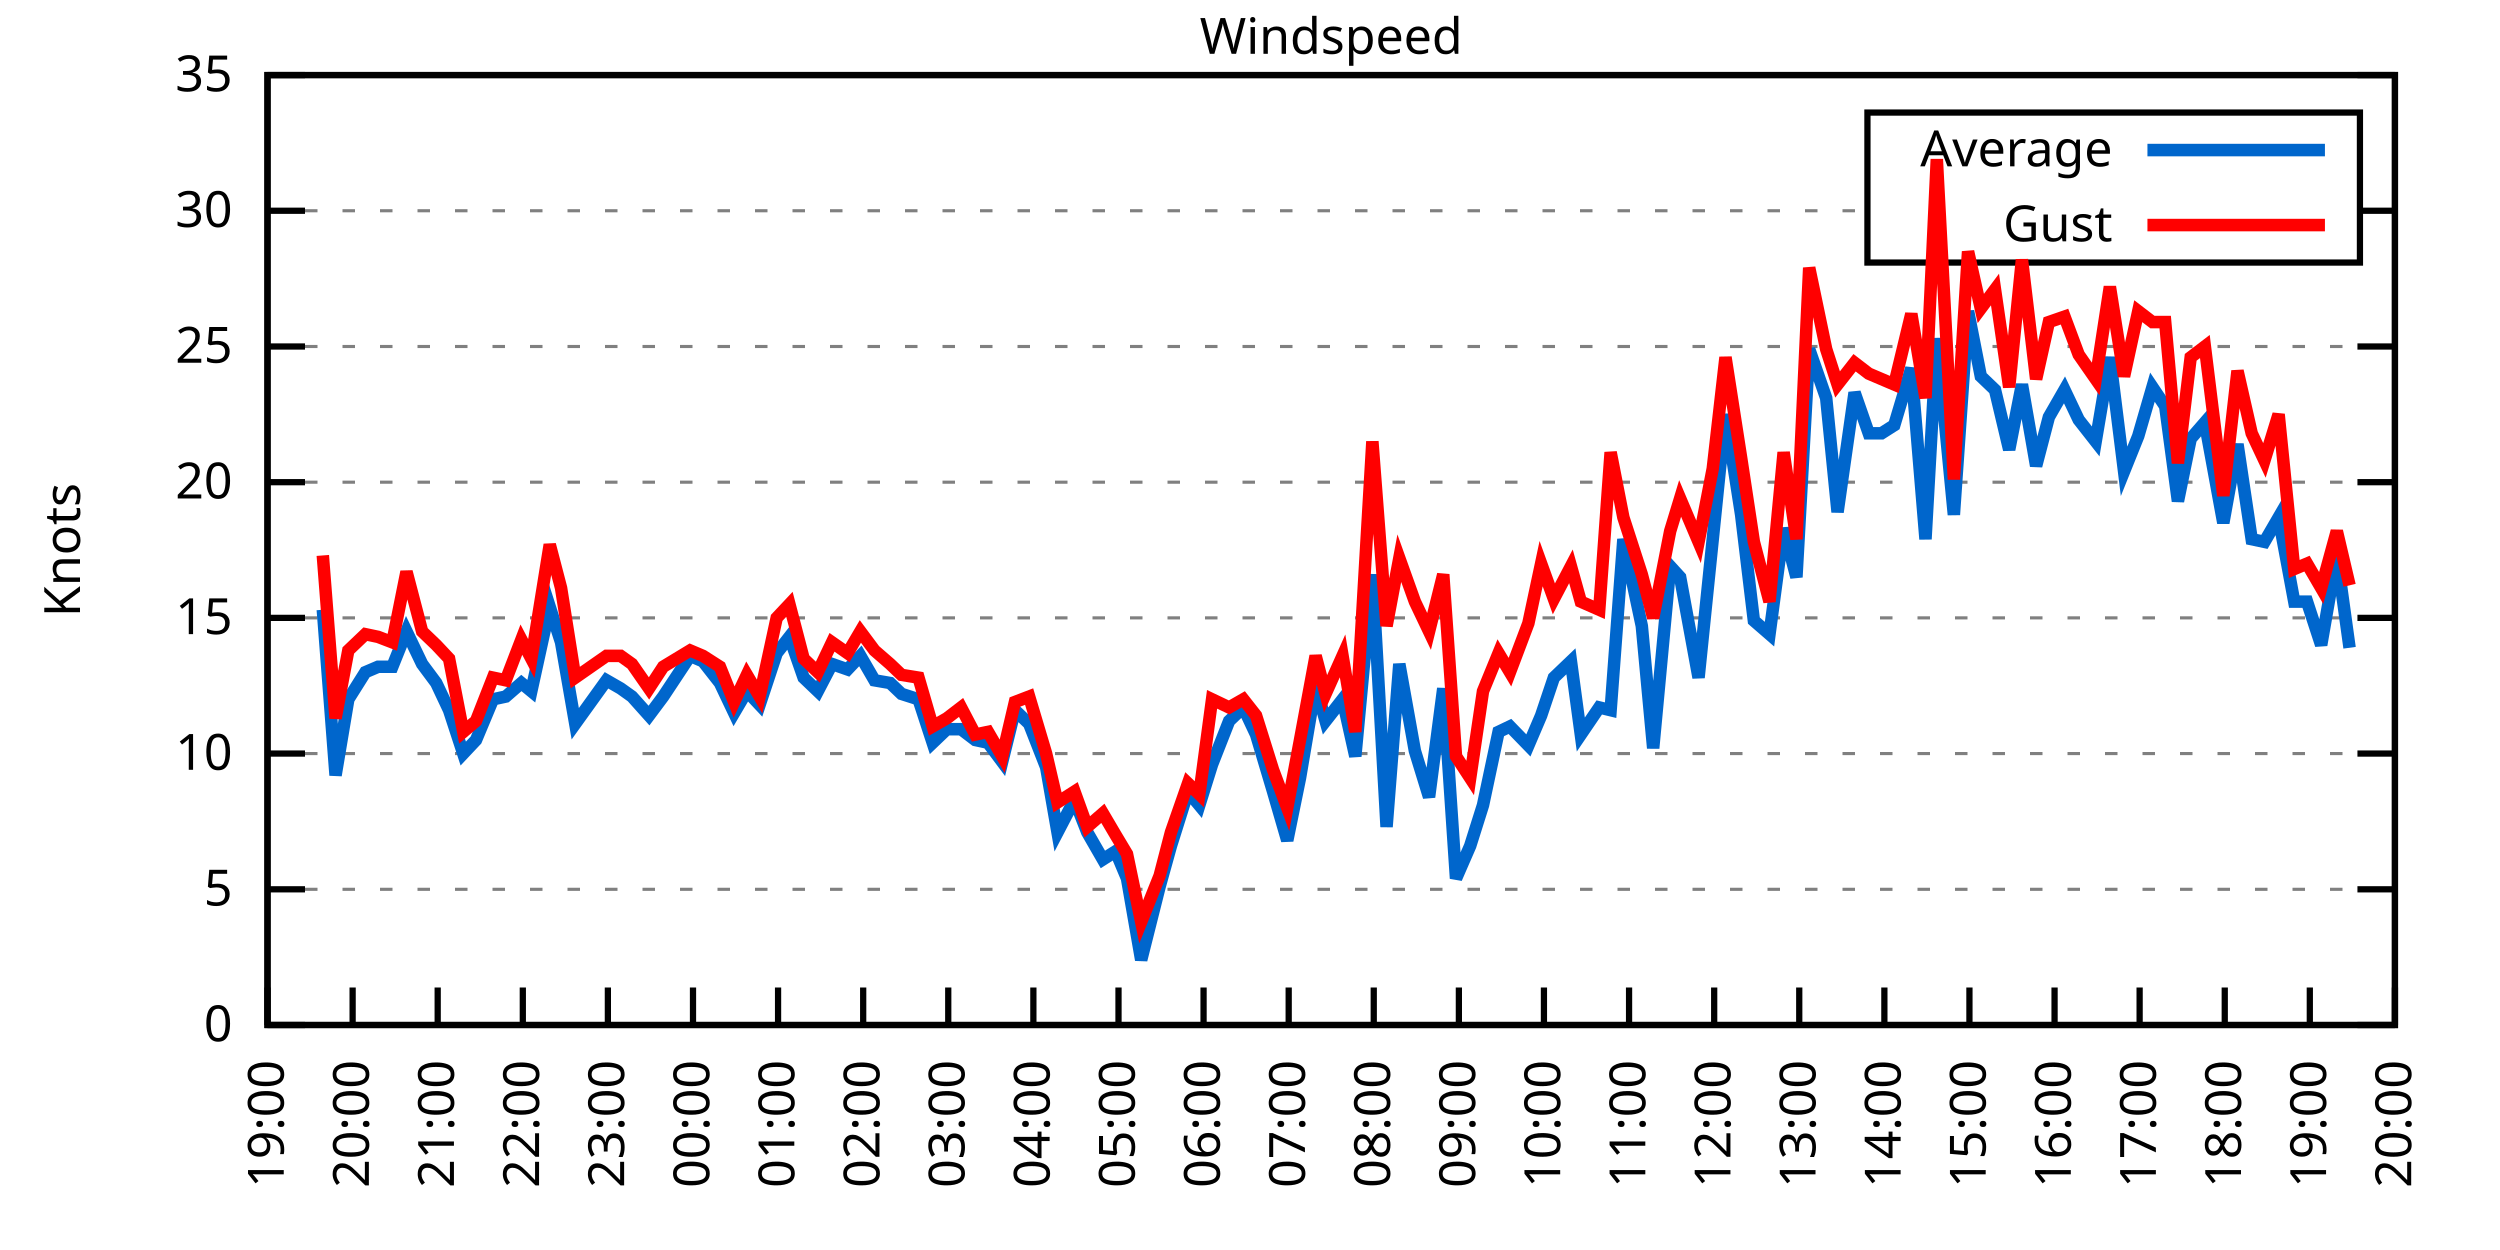
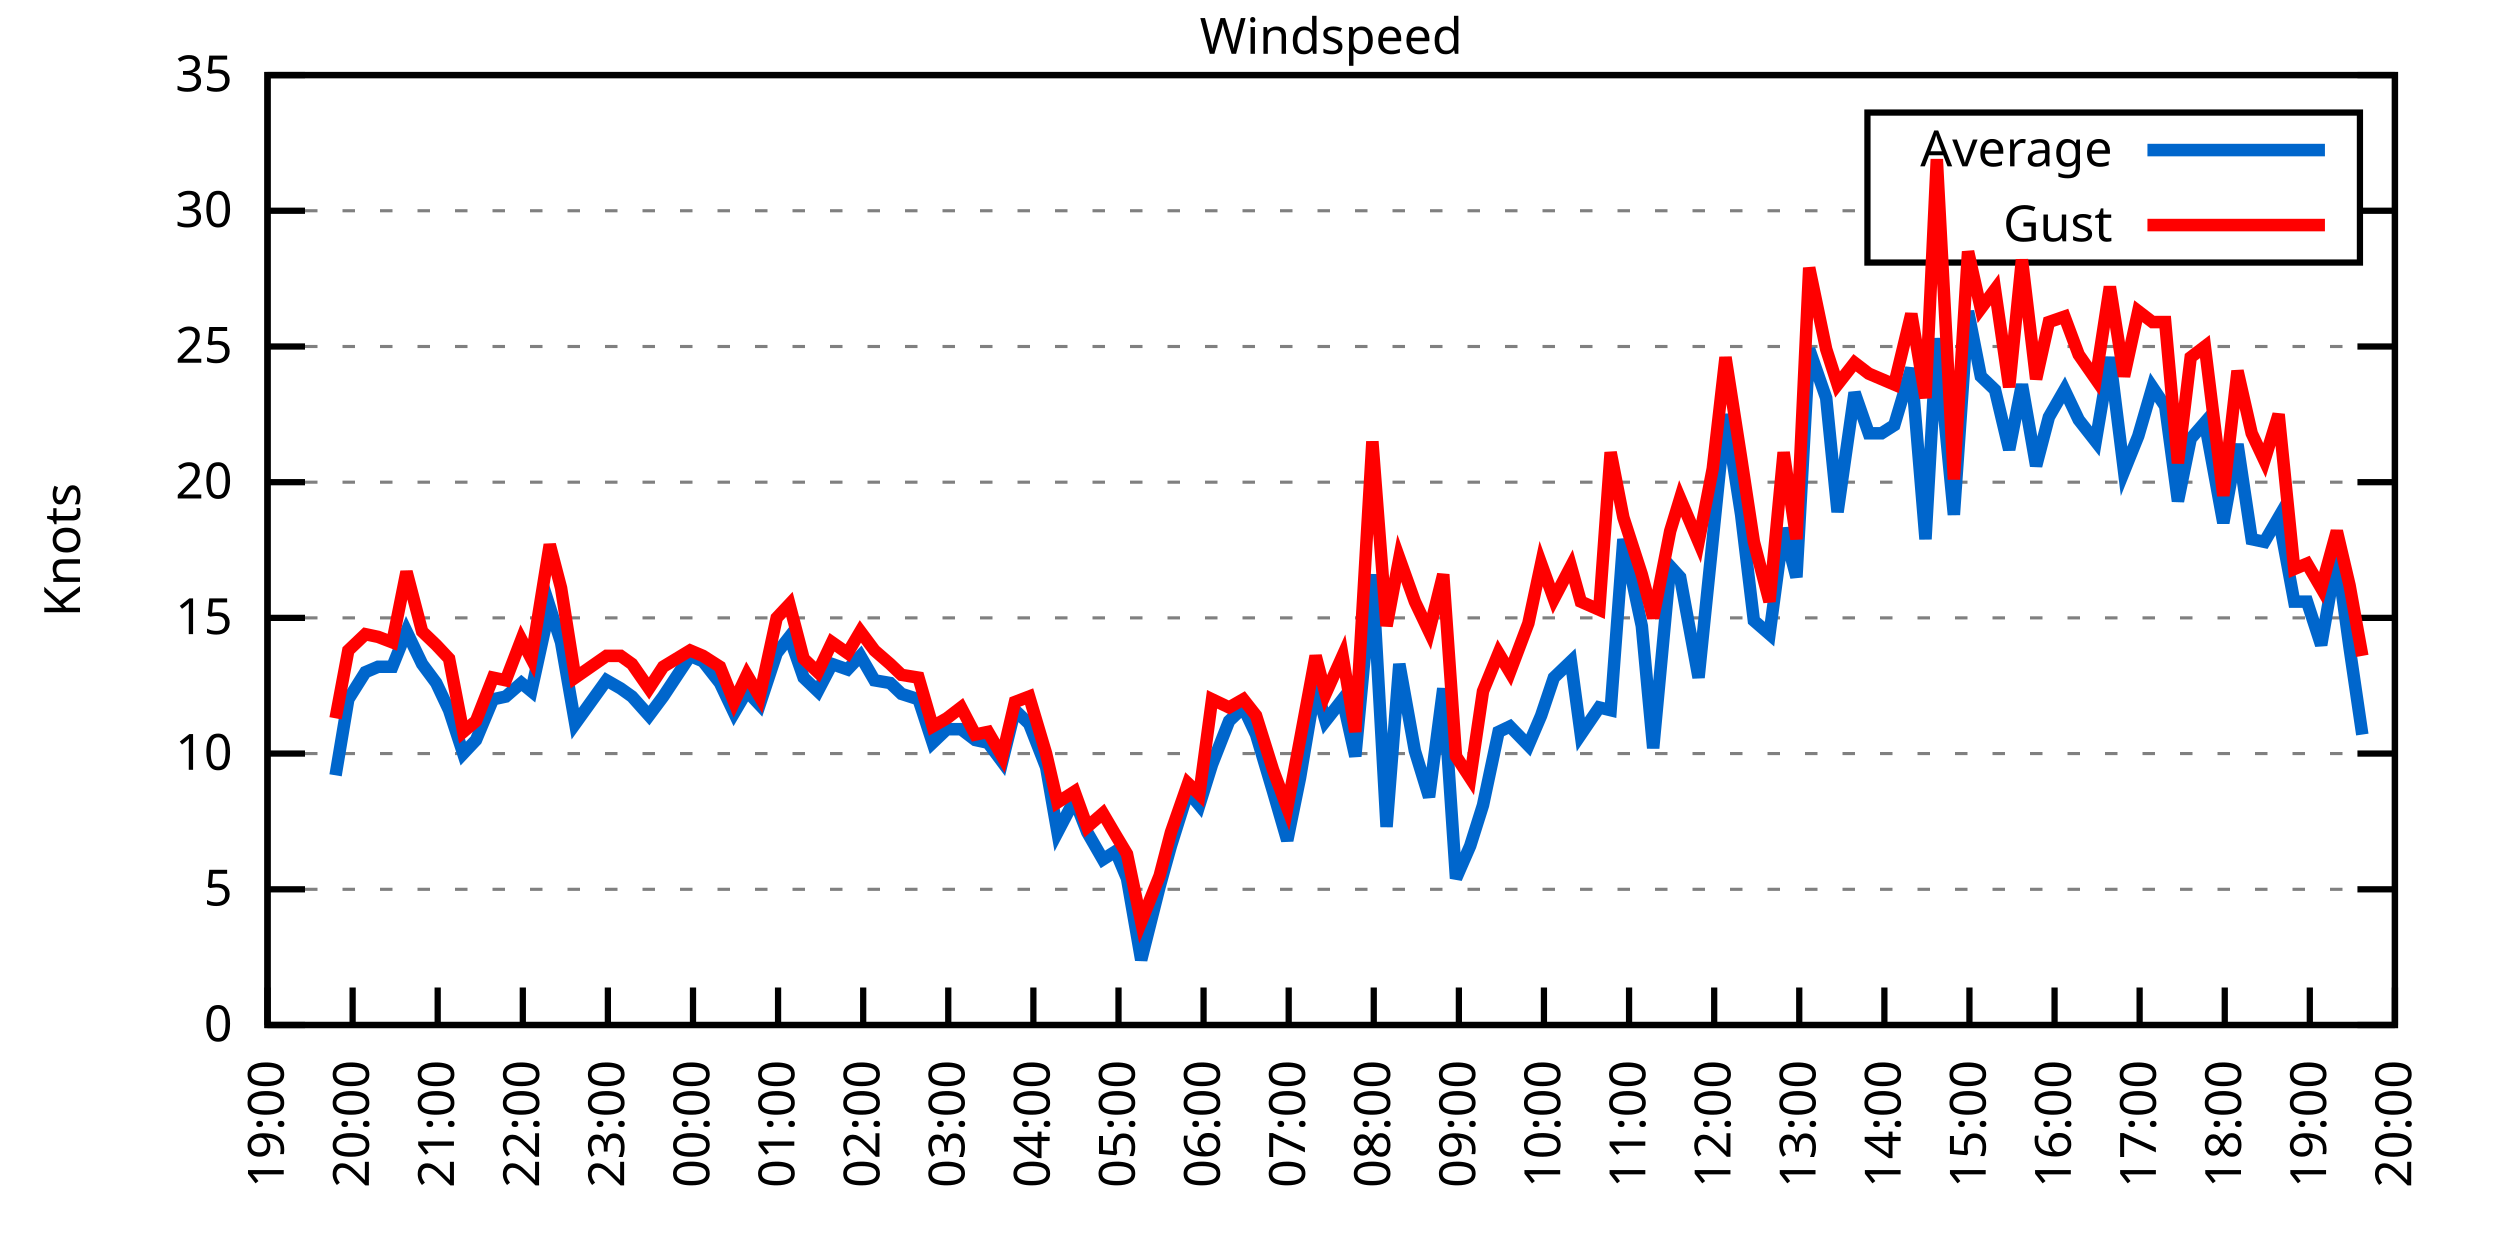
<svg xmlns="http://www.w3.org/2000/svg" xmlns:xlink="http://www.w3.org/1999/xlink" width="400" height="200" viewBox="0 0 400 200">
  <g id="gnuplot_canvas">
    <rect x="0" y="0" width="400" height="200" fill="none" />
    <defs>
      <circle id="gpDot" r="0.5" stroke-width="0.5" stroke="currentColor" />
      <path id="gpPt0" stroke-width="0.333" stroke="currentColor" d="M-1,0 h2 M0,-1 v2" />
      <path id="gpPt1" stroke-width="0.333" stroke="currentColor" d="M-1,-1 L1,1 M1,-1 L-1,1" />
      <path id="gpPt2" stroke-width="0.333" stroke="currentColor" d="M-1,0 L1,0 M0,-1 L0,1 M-1,-1 L1,1 M-1,1 L1,-1" />
      <rect id="gpPt3" stroke-width="0.333" stroke="currentColor" x="-1" y="-1" width="2" height="2" />
      <rect id="gpPt4" stroke-width="0.333" stroke="currentColor" fill="currentColor" x="-1" y="-1" width="2" height="2" />
      <circle id="gpPt5" stroke-width="0.333" stroke="currentColor" cx="0" cy="0" r="1" />
      <use xlink:href="#gpPt5" id="gpPt6" fill="currentColor" stroke="none" />
      <path id="gpPt7" stroke-width="0.333" stroke="currentColor" d="M0,-1.33 L-1.33,0.67 L1.33,0.67 z" />
      <use xlink:href="#gpPt7" id="gpPt8" fill="currentColor" stroke="none" />
      <use xlink:href="#gpPt7" id="gpPt9" stroke="currentColor" transform="rotate(180)" />
      <use xlink:href="#gpPt9" id="gpPt10" fill="currentColor" stroke="none" />
      <use xlink:href="#gpPt3" id="gpPt11" stroke="currentColor" transform="rotate(45)" />
      <use xlink:href="#gpPt11" id="gpPt12" fill="currentColor" stroke="none" />
      <path id="gpPt13" stroke-width="0.333" stroke="currentColor" d="M0,1.330 L1.265,0.411 L0.782,-1.067 L-0.782,-1.076 L-1.265,0.411 z" />
      <use xlink:href="#gpPt13" id="gpPt14" fill="currentColor" stroke="none" />
      <filter id="textbox" filterUnits="objectBoundingBox" x="0" y="0" height="1" width="1">
        <feFlood flood-color="white" flood-opacity="1" result="bgnd" />
        <feComposite in="SourceGraphic" in2="bgnd" operator="atop" />
      </filter>
      <filter id="greybox" filterUnits="objectBoundingBox" x="0" y="0" height="1" width="1">
        <feFlood flood-color="lightgrey" flood-opacity="1" result="grey" />
        <feComposite in="SourceGraphic" in2="grey" operator="atop" />
      </filter>
    </defs>
    <g fill="none" color="white" stroke="currentColor" stroke-width="1.00" stroke-linecap="butt" stroke-linejoin="miter">
</g>
    <g fill="none" color="black" stroke="currentColor" stroke-width="1.00" stroke-linecap="butt" stroke-linejoin="miter">
      <g stroke="none" shape-rendering="crispEdges">
        <polygon fill="rgb(255, 255, 255)" points="42.80,164.00 383.18,164.00 383.18,12.02 42.80,12.02 " />
      </g>
    </g>
    <g fill="none" color="black" stroke="currentColor" stroke-width="1.00" stroke-linecap="butt" stroke-linejoin="miter">
</g>
    <g fill="none" color="black" stroke="black" stroke-width="0.50" stroke-linecap="butt" stroke-linejoin="miter">
</g>
    <g fill="none" color="gray" stroke="currentColor" stroke-width="0.50" stroke-linecap="butt" stroke-linejoin="miter">
      <path stroke="gray" stroke-dasharray="2,4" class="gridline" d="M42.80,164.00 L383.19,164.00  " />
    </g>
    <g fill="none" color="gray" stroke="gray" stroke-width="1.00" stroke-linecap="butt" stroke-linejoin="miter">
</g>
    <g fill="none" color="black" stroke="currentColor" stroke-width="1.00" stroke-linecap="butt" stroke-linejoin="miter">
      <path stroke="black" d="M42.80,164.00 L48.80,164.00 M383.19,164.00 L377.19,164.00  " />
      <g transform="translate(37.20,166.60)" stroke="none" fill="black" font-family="Sans" font-size="8.00" text-anchor="end">
        <text>
          <tspan font-family="Sans"> 0</tspan>
        </text>
      </g>
    </g>
    <g fill="none" color="black" stroke="currentColor" stroke-width="1.00" stroke-linecap="butt" stroke-linejoin="miter">
</g>
    <g fill="none" color="black" stroke="black" stroke-width="0.50" stroke-linecap="butt" stroke-linejoin="miter">
</g>
    <g fill="none" color="gray" stroke="currentColor" stroke-width="0.50" stroke-linecap="butt" stroke-linejoin="miter">
      <path stroke="gray" stroke-dasharray="2,4" class="gridline" d="M42.80,142.29 L383.19,142.29  " />
    </g>
    <g fill="none" color="gray" stroke="gray" stroke-width="1.00" stroke-linecap="butt" stroke-linejoin="miter">
</g>
    <g fill="none" color="black" stroke="currentColor" stroke-width="1.00" stroke-linecap="butt" stroke-linejoin="miter">
      <path stroke="black" d="M42.80,142.29 L48.80,142.29 M383.19,142.29 L377.19,142.29  " />
      <g transform="translate(37.20,144.89)" stroke="none" fill="black" font-family="Sans" font-size="8.00" text-anchor="end">
        <text>
          <tspan font-family="Sans"> 5</tspan>
        </text>
      </g>
    </g>
    <g fill="none" color="black" stroke="currentColor" stroke-width="1.00" stroke-linecap="butt" stroke-linejoin="miter">
</g>
    <g fill="none" color="black" stroke="black" stroke-width="0.50" stroke-linecap="butt" stroke-linejoin="miter">
</g>
    <g fill="none" color="gray" stroke="currentColor" stroke-width="0.50" stroke-linecap="butt" stroke-linejoin="miter">
      <path stroke="gray" stroke-dasharray="2,4" class="gridline" d="M42.80,120.57 L383.19,120.57  " />
    </g>
    <g fill="none" color="gray" stroke="gray" stroke-width="1.00" stroke-linecap="butt" stroke-linejoin="miter">
</g>
    <g fill="none" color="black" stroke="currentColor" stroke-width="1.00" stroke-linecap="butt" stroke-linejoin="miter">
      <path stroke="black" d="M42.80,120.57 L48.80,120.57 M383.19,120.57 L377.19,120.57  " />
      <g transform="translate(37.20,123.17)" stroke="none" fill="black" font-family="Sans" font-size="8.00" text-anchor="end">
        <text>
          <tspan font-family="Sans"> 10</tspan>
        </text>
      </g>
    </g>
    <g fill="none" color="black" stroke="currentColor" stroke-width="1.00" stroke-linecap="butt" stroke-linejoin="miter">
</g>
    <g fill="none" color="black" stroke="black" stroke-width="0.50" stroke-linecap="butt" stroke-linejoin="miter">
</g>
    <g fill="none" color="gray" stroke="currentColor" stroke-width="0.50" stroke-linecap="butt" stroke-linejoin="miter">
      <path stroke="gray" stroke-dasharray="2,4" class="gridline" d="M42.80,98.86 L383.19,98.86  " />
    </g>
    <g fill="none" color="gray" stroke="gray" stroke-width="1.00" stroke-linecap="butt" stroke-linejoin="miter">
</g>
    <g fill="none" color="black" stroke="currentColor" stroke-width="1.00" stroke-linecap="butt" stroke-linejoin="miter">
      <path stroke="black" d="M42.80,98.86 L48.80,98.86 M383.19,98.86 L377.19,98.86  " />
      <g transform="translate(37.20,101.46)" stroke="none" fill="black" font-family="Sans" font-size="8.00" text-anchor="end">
        <text>
          <tspan font-family="Sans"> 15</tspan>
        </text>
      </g>
    </g>
    <g fill="none" color="black" stroke="currentColor" stroke-width="1.00" stroke-linecap="butt" stroke-linejoin="miter">
</g>
    <g fill="none" color="black" stroke="black" stroke-width="0.50" stroke-linecap="butt" stroke-linejoin="miter">
</g>
    <g fill="none" color="gray" stroke="currentColor" stroke-width="0.50" stroke-linecap="butt" stroke-linejoin="miter">
      <path stroke="gray" stroke-dasharray="2,4" class="gridline" d="M42.80,77.15 L383.19,77.15  " />
    </g>
    <g fill="none" color="gray" stroke="gray" stroke-width="1.00" stroke-linecap="butt" stroke-linejoin="miter">
</g>
    <g fill="none" color="black" stroke="currentColor" stroke-width="1.00" stroke-linecap="butt" stroke-linejoin="miter">
      <path stroke="black" d="M42.80,77.15 L48.80,77.15 M383.19,77.15 L377.19,77.15  " />
      <g transform="translate(37.20,79.75)" stroke="none" fill="black" font-family="Sans" font-size="8.00" text-anchor="end">
        <text>
          <tspan font-family="Sans"> 20</tspan>
        </text>
      </g>
    </g>
    <g fill="none" color="black" stroke="currentColor" stroke-width="1.00" stroke-linecap="butt" stroke-linejoin="miter">
</g>
    <g fill="none" color="black" stroke="black" stroke-width="0.50" stroke-linecap="butt" stroke-linejoin="miter">
</g>
    <g fill="none" color="gray" stroke="currentColor" stroke-width="0.50" stroke-linecap="butt" stroke-linejoin="miter">
      <path stroke="gray" stroke-dasharray="2,4" class="gridline" d="M42.80,55.44 L383.19,55.44  " />
    </g>
    <g fill="none" color="gray" stroke="gray" stroke-width="1.00" stroke-linecap="butt" stroke-linejoin="miter">
</g>
    <g fill="none" color="black" stroke="currentColor" stroke-width="1.00" stroke-linecap="butt" stroke-linejoin="miter">
      <path stroke="black" d="M42.80,55.44 L48.80,55.44 M383.19,55.44 L377.19,55.44  " />
      <g transform="translate(37.20,58.04)" stroke="none" fill="black" font-family="Sans" font-size="8.00" text-anchor="end">
        <text>
          <tspan font-family="Sans"> 25</tspan>
        </text>
      </g>
    </g>
    <g fill="none" color="black" stroke="currentColor" stroke-width="1.00" stroke-linecap="butt" stroke-linejoin="miter">
</g>
    <g fill="none" color="black" stroke="black" stroke-width="0.50" stroke-linecap="butt" stroke-linejoin="miter">
</g>
    <g fill="none" color="gray" stroke="currentColor" stroke-width="0.50" stroke-linecap="butt" stroke-linejoin="miter">
      <path stroke="gray" stroke-dasharray="2,4" class="gridline" d="M42.80,33.72 L298.79,33.72 M377.59,33.72 L383.19,33.72  " />
    </g>
    <g fill="none" color="gray" stroke="gray" stroke-width="1.00" stroke-linecap="butt" stroke-linejoin="miter">
</g>
    <g fill="none" color="black" stroke="currentColor" stroke-width="1.00" stroke-linecap="butt" stroke-linejoin="miter">
      <path stroke="black" d="M42.80,33.72 L48.80,33.72 M383.19,33.72 L377.19,33.72  " />
      <g transform="translate(37.20,36.32)" stroke="none" fill="black" font-family="Sans" font-size="8.00" text-anchor="end">
        <text>
          <tspan font-family="Sans"> 30</tspan>
        </text>
      </g>
    </g>
    <g fill="none" color="black" stroke="currentColor" stroke-width="1.00" stroke-linecap="butt" stroke-linejoin="miter">
</g>
    <g fill="none" color="black" stroke="black" stroke-width="0.50" stroke-linecap="butt" stroke-linejoin="miter">
</g>
    <g fill="none" color="gray" stroke="currentColor" stroke-width="0.50" stroke-linecap="butt" stroke-linejoin="miter">
      <path stroke="gray" stroke-dasharray="2,4" class="gridline" d="M42.80,12.01 L383.19,12.01  " />
    </g>
    <g fill="none" color="gray" stroke="gray" stroke-width="1.00" stroke-linecap="butt" stroke-linejoin="miter">
</g>
    <g fill="none" color="black" stroke="currentColor" stroke-width="1.00" stroke-linecap="butt" stroke-linejoin="miter">
      <path stroke="black" d="M42.80,12.01 L48.80,12.01 M383.19,12.01 L377.19,12.01  " />
      <g transform="translate(37.20,14.61)" stroke="none" fill="black" font-family="Sans" font-size="8.00" text-anchor="end">
        <text>
          <tspan font-family="Sans"> 35</tspan>
        </text>
      </g>
    </g>
    <g fill="none" color="black" stroke="currentColor" stroke-width="1.00" stroke-linecap="butt" stroke-linejoin="miter">
      <path stroke="black" d="M42.80,164.00 L42.80,158.00  " />
      <g transform="translate(45.40,169.60) rotate(270.00)" stroke="none" fill="black" font-family="Sans" font-size="8.00" text-anchor="end">
        <text>
          <tspan font-family="Sans">19:00</tspan>
        </text>
      </g>
    </g>
    <g fill="none" color="black" stroke="currentColor" stroke-width="1.00" stroke-linecap="butt" stroke-linejoin="miter">
      <path stroke="black" d="M56.42,164.00 L56.42,158.00  " />
      <g transform="translate(59.02,169.60) rotate(270.00)" stroke="none" fill="black" font-family="Sans" font-size="8.00" text-anchor="end">
        <text>
          <tspan font-family="Sans">20:00</tspan>
        </text>
      </g>
    </g>
    <g fill="none" color="black" stroke="currentColor" stroke-width="1.00" stroke-linecap="butt" stroke-linejoin="miter">
      <path stroke="black" d="M70.03,164.00 L70.03,158.00  " />
      <g transform="translate(72.63,169.60) rotate(270.00)" stroke="none" fill="black" font-family="Sans" font-size="8.00" text-anchor="end">
        <text>
          <tspan font-family="Sans">21:00</tspan>
        </text>
      </g>
    </g>
    <g fill="none" color="black" stroke="currentColor" stroke-width="1.00" stroke-linecap="butt" stroke-linejoin="miter">
      <path stroke="black" d="M83.65,164.00 L83.65,158.00  " />
      <g transform="translate(86.25,169.60) rotate(270.00)" stroke="none" fill="black" font-family="Sans" font-size="8.00" text-anchor="end">
        <text>
          <tspan font-family="Sans">22:00</tspan>
        </text>
      </g>
    </g>
    <g fill="none" color="black" stroke="currentColor" stroke-width="1.00" stroke-linecap="butt" stroke-linejoin="miter">
      <path stroke="black" d="M97.26,164.00 L97.26,158.00  " />
      <g transform="translate(99.86,169.60) rotate(270.00)" stroke="none" fill="black" font-family="Sans" font-size="8.00" text-anchor="end">
        <text>
          <tspan font-family="Sans">23:00</tspan>
        </text>
      </g>
    </g>
    <g fill="none" color="black" stroke="currentColor" stroke-width="1.00" stroke-linecap="butt" stroke-linejoin="miter">
      <path stroke="black" d="M110.88,164.00 L110.88,158.00  " />
      <g transform="translate(113.48,169.60) rotate(270.00)" stroke="none" fill="black" font-family="Sans" font-size="8.00" text-anchor="end">
        <text>
          <tspan font-family="Sans">00:00</tspan>
        </text>
      </g>
    </g>
    <g fill="none" color="black" stroke="currentColor" stroke-width="1.00" stroke-linecap="butt" stroke-linejoin="miter">
      <path stroke="black" d="M124.49,164.00 L124.49,158.00  " />
      <g transform="translate(127.09,169.60) rotate(270.00)" stroke="none" fill="black" font-family="Sans" font-size="8.00" text-anchor="end">
        <text>
          <tspan font-family="Sans">01:00</tspan>
        </text>
      </g>
    </g>
    <g fill="none" color="black" stroke="currentColor" stroke-width="1.00" stroke-linecap="butt" stroke-linejoin="miter">
      <path stroke="black" d="M138.11,164.00 L138.11,158.00  " />
      <g transform="translate(140.71,169.60) rotate(270.00)" stroke="none" fill="black" font-family="Sans" font-size="8.00" text-anchor="end">
        <text>
          <tspan font-family="Sans">02:00</tspan>
        </text>
      </g>
    </g>
    <g fill="none" color="black" stroke="currentColor" stroke-width="1.00" stroke-linecap="butt" stroke-linejoin="miter">
      <path stroke="black" d="M151.72,164.00 L151.72,158.00  " />
      <g transform="translate(154.32,169.60) rotate(270.00)" stroke="none" fill="black" font-family="Sans" font-size="8.00" text-anchor="end">
        <text>
          <tspan font-family="Sans">03:00</tspan>
        </text>
      </g>
    </g>
    <g fill="none" color="black" stroke="currentColor" stroke-width="1.00" stroke-linecap="butt" stroke-linejoin="miter">
      <path stroke="black" d="M165.34,164.00 L165.34,158.00  " />
      <g transform="translate(167.94,169.60) rotate(270.00)" stroke="none" fill="black" font-family="Sans" font-size="8.00" text-anchor="end">
        <text>
          <tspan font-family="Sans">04:00</tspan>
        </text>
      </g>
    </g>
    <g fill="none" color="black" stroke="currentColor" stroke-width="1.00" stroke-linecap="butt" stroke-linejoin="miter">
      <path stroke="black" d="M178.96,164.00 L178.96,158.00  " />
      <g transform="translate(181.56,169.60) rotate(270.00)" stroke="none" fill="black" font-family="Sans" font-size="8.00" text-anchor="end">
        <text>
          <tspan font-family="Sans">05:00</tspan>
        </text>
      </g>
    </g>
    <g fill="none" color="black" stroke="currentColor" stroke-width="1.00" stroke-linecap="butt" stroke-linejoin="miter">
      <path stroke="black" d="M192.57,164.00 L192.57,158.00  " />
      <g transform="translate(195.17,169.60) rotate(270.00)" stroke="none" fill="black" font-family="Sans" font-size="8.00" text-anchor="end">
        <text>
          <tspan font-family="Sans">06:00</tspan>
        </text>
      </g>
    </g>
    <g fill="none" color="black" stroke="currentColor" stroke-width="1.00" stroke-linecap="butt" stroke-linejoin="miter">
      <path stroke="black" d="M206.19,164.00 L206.19,158.00  " />
      <g transform="translate(208.79,169.60) rotate(270.00)" stroke="none" fill="black" font-family="Sans" font-size="8.00" text-anchor="end">
        <text>
          <tspan font-family="Sans">07:00</tspan>
        </text>
      </g>
    </g>
    <g fill="none" color="black" stroke="currentColor" stroke-width="1.00" stroke-linecap="butt" stroke-linejoin="miter">
      <path stroke="black" d="M219.80,164.00 L219.80,158.00  " />
      <g transform="translate(222.40,169.60) rotate(270.00)" stroke="none" fill="black" font-family="Sans" font-size="8.00" text-anchor="end">
        <text>
          <tspan font-family="Sans">08:00</tspan>
        </text>
      </g>
    </g>
    <g fill="none" color="black" stroke="currentColor" stroke-width="1.00" stroke-linecap="butt" stroke-linejoin="miter">
      <path stroke="black" d="M233.42,164.00 L233.42,158.00  " />
      <g transform="translate(236.02,169.60) rotate(270.00)" stroke="none" fill="black" font-family="Sans" font-size="8.00" text-anchor="end">
        <text>
          <tspan font-family="Sans">09:00</tspan>
        </text>
      </g>
    </g>
    <g fill="none" color="black" stroke="currentColor" stroke-width="1.00" stroke-linecap="butt" stroke-linejoin="miter">
      <path stroke="black" d="M247.03,164.00 L247.03,158.00  " />
      <g transform="translate(249.63,169.60) rotate(270.00)" stroke="none" fill="black" font-family="Sans" font-size="8.00" text-anchor="end">
        <text>
          <tspan font-family="Sans">10:00</tspan>
        </text>
      </g>
    </g>
    <g fill="none" color="black" stroke="currentColor" stroke-width="1.00" stroke-linecap="butt" stroke-linejoin="miter">
      <path stroke="black" d="M260.65,164.00 L260.65,158.00  " />
      <g transform="translate(263.25,169.60) rotate(270.00)" stroke="none" fill="black" font-family="Sans" font-size="8.00" text-anchor="end">
        <text>
          <tspan font-family="Sans">11:00</tspan>
        </text>
      </g>
    </g>
    <g fill="none" color="black" stroke="currentColor" stroke-width="1.00" stroke-linecap="butt" stroke-linejoin="miter">
      <path stroke="black" d="M274.27,164.00 L274.27,158.00  " />
      <g transform="translate(276.87,169.60) rotate(270.00)" stroke="none" fill="black" font-family="Sans" font-size="8.00" text-anchor="end">
        <text>
          <tspan font-family="Sans">12:00</tspan>
        </text>
      </g>
    </g>
    <g fill="none" color="black" stroke="currentColor" stroke-width="1.00" stroke-linecap="butt" stroke-linejoin="miter">
      <path stroke="black" d="M287.88,164.00 L287.88,158.00  " />
      <g transform="translate(290.48,169.60) rotate(270.00)" stroke="none" fill="black" font-family="Sans" font-size="8.00" text-anchor="end">
        <text>
          <tspan font-family="Sans">13:00</tspan>
        </text>
      </g>
    </g>
    <g fill="none" color="black" stroke="currentColor" stroke-width="1.00" stroke-linecap="butt" stroke-linejoin="miter">
      <path stroke="black" d="M301.50,164.00 L301.50,158.00  " />
      <g transform="translate(304.10,169.60) rotate(270.00)" stroke="none" fill="black" font-family="Sans" font-size="8.00" text-anchor="end">
        <text>
          <tspan font-family="Sans">14:00</tspan>
        </text>
      </g>
    </g>
    <g fill="none" color="black" stroke="currentColor" stroke-width="1.00" stroke-linecap="butt" stroke-linejoin="miter">
      <path stroke="black" d="M315.11,164.00 L315.11,158.00  " />
      <g transform="translate(317.71,169.60) rotate(270.00)" stroke="none" fill="black" font-family="Sans" font-size="8.00" text-anchor="end">
        <text>
          <tspan font-family="Sans">15:00</tspan>
        </text>
      </g>
    </g>
    <g fill="none" color="black" stroke="currentColor" stroke-width="1.00" stroke-linecap="butt" stroke-linejoin="miter">
      <path stroke="black" d="M328.73,164.00 L328.73,158.00  " />
      <g transform="translate(331.33,169.60) rotate(270.00)" stroke="none" fill="black" font-family="Sans" font-size="8.00" text-anchor="end">
        <text>
          <tspan font-family="Sans">16:00</tspan>
        </text>
      </g>
    </g>
    <g fill="none" color="black" stroke="currentColor" stroke-width="1.00" stroke-linecap="butt" stroke-linejoin="miter">
      <path stroke="black" d="M342.34,164.00 L342.34,158.00  " />
      <g transform="translate(344.94,169.60) rotate(270.00)" stroke="none" fill="black" font-family="Sans" font-size="8.00" text-anchor="end">
        <text>
          <tspan font-family="Sans">17:00</tspan>
        </text>
      </g>
    </g>
    <g fill="none" color="black" stroke="currentColor" stroke-width="1.00" stroke-linecap="butt" stroke-linejoin="miter">
      <path stroke="black" d="M355.96,164.00 L355.96,158.00  " />
      <g transform="translate(358.56,169.60) rotate(270.00)" stroke="none" fill="black" font-family="Sans" font-size="8.00" text-anchor="end">
        <text>
          <tspan font-family="Sans">18:00</tspan>
        </text>
      </g>
    </g>
    <g fill="none" color="black" stroke="currentColor" stroke-width="1.00" stroke-linecap="butt" stroke-linejoin="miter">
      <path stroke="black" d="M369.57,164.00 L369.57,158.00  " />
      <g transform="translate(372.17,169.60) rotate(270.00)" stroke="none" fill="black" font-family="Sans" font-size="8.00" text-anchor="end">
        <text>
          <tspan font-family="Sans">19:00</tspan>
        </text>
      </g>
    </g>
    <g fill="none" color="black" stroke="currentColor" stroke-width="1.00" stroke-linecap="butt" stroke-linejoin="miter">
      <path stroke="black" d="M383.19,164.00 L383.19,158.00  " />
      <g transform="translate(385.79,169.60) rotate(270.00)" stroke="none" fill="black" font-family="Sans" font-size="8.00" text-anchor="end">
        <text>
          <tspan font-family="Sans">20:00</tspan>
        </text>
      </g>
    </g>
    <g fill="none" color="black" stroke="currentColor" stroke-width="1.00" stroke-linecap="butt" stroke-linejoin="miter">
</g>
    <g fill="none" color="black" stroke="currentColor" stroke-width="1.00" stroke-linecap="butt" stroke-linejoin="miter">
      <path stroke="black" d="M42.80,12.01 L42.80,164.00 L383.19,164.00 L383.19,12.01 L42.80,12.01 Z  " />
    </g>
    <g fill="none" color="black" stroke="currentColor" stroke-width="1.00" stroke-linecap="butt" stroke-linejoin="miter">
</g>
    <g fill="none" color="black" stroke="currentColor" stroke-width="1.00" stroke-linecap="butt" stroke-linejoin="miter">
      <path stroke="black" d="M298.79,42.01 L298.79,18.01 L377.59,18.01 L377.59,42.01 L298.79,42.01 Z  " />
    </g>
    <g id="Windspeed_plot_1">
      <g fill="none" color="white" stroke="black" stroke-width="2.00" stroke-linecap="butt" stroke-linejoin="miter">
</g>
      <g fill="none" color="black" stroke="currentColor" stroke-width="2.00" stroke-linecap="butt" stroke-linejoin="miter">
        <g transform="translate(337.99,26.61)" stroke="none" fill="black" font-family="Sans" font-size="8.00" text-anchor="end">
          <text>
            <tspan font-family="Sans">Average</tspan>
          </text>
        </g>
      </g>
      <g fill="none" color="black" stroke="currentColor" stroke-width="2.00" stroke-linecap="butt" stroke-linejoin="miter">
-         <path stroke="rgb(  0, 102, 204)" d="M343.59,24.01 L371.99,24.01 M51.65,97.56 L53.69,124.05 L55.73,111.89 L58.46,107.55 L60.50,106.68 L62.77,106.68   L65.04,101.03 L67.54,106.24 L69.80,109.28 L71.85,113.63 L74.12,120.57 L76.16,118.40 L78.88,111.89 L80.92,111.45   L83.42,109.28 L85.01,110.59 L87.96,97.12 L89.77,102.77 L92.04,115.80 L97.04,108.85 L99.30,110.15 L101.12,111.45   L103.84,114.49 L106.11,111.45 L110.42,104.94 L112.47,105.81 L115.19,109.28 L117.46,114.06 L119.50,110.59 L121.54,112.76   L124.27,104.51 L126.31,101.90 L128.58,108.42 L130.85,110.59 L133.12,106.24 L135.61,107.11 L137.66,104.94 L139.92,108.85   L142.42,109.28 L144.24,111.02 L146.96,111.89 L149.23,118.84 L151.50,116.67 L153.77,116.67 L156.04,118.40 L158.08,118.84   L160.35,121.88 L162.39,113.63 L164.66,115.80 L167.38,122.75 L169.20,133.17 L171.92,127.96 L173.96,133.17 L176.46,137.51   L178.50,136.21 L180.32,140.55 L182.59,153.58 L185.54,141.85 L187.35,135.34 L190.08,126.65 L191.89,128.83 L193.93,122.31   L196.66,115.36 L198.93,113.19 L200.97,117.53 L203.69,126.65 L205.96,134.47 L208.00,124.48 L210.50,109.72 L212.09,115.36   L214.81,111.89 L216.85,121.01 L219.58,91.91 L221.85,132.30 L223.89,106.24 L226.38,120.14 L228.65,127.52 L230.92,110.15   L232.96,140.55 L235.23,135.34 L237.28,128.83 L239.77,117.10 L241.59,116.23 L244.54,119.27 L246.58,114.49 L248.62,108.42   L251.35,105.81 L252.93,117.53 L255.88,113.19 L257.70,113.63 L259.74,86.27 L262.69,100.16 L264.51,119.71 L267.23,90.61   L268.82,92.35 L271.77,108.42 L274.04,86.27 L276.08,66.29 L278.58,82.36 L280.62,99.30 L283.12,101.47 L285.38,84.53   L287.43,92.35 L289.47,55.87 L292.19,63.69 L294.01,81.93 L296.73,62.82 L299.00,69.33 L301.04,69.33 L303.08,68.03   L305.81,58.91 L308.08,86.27 L309.89,54.13 L312.62,82.36 L314.89,49.79 L316.93,60.21 L319.20,62.38 L321.47,71.94   L323.51,61.52 L325.78,74.54 L327.82,66.73 L330.32,62.38 L332.59,67.16 L335.31,70.63 L337.58,57.17 L339.85,75.41   L342.12,69.77 L344.39,61.95 L346.43,64.99 L348.47,80.19 L350.51,70.20 L352.78,67.59 L355.73,83.66 L358.00,71.07   L360.27,86.27 L362.31,86.70 L364.58,82.79 L367.08,96.26 L369.12,96.26 L371.39,103.20 L373.89,88.87 L375.93,103.64    " />
+         <path stroke="rgb(  0, 102, 204)" d="M343.59,24.01 L371.99,24.01 M53.69,124.05 L55.73,111.89 L58.46,107.55 L60.50,106.68 L62.77,106.68 L65.04,101.03   L67.54,106.24 L69.80,109.28 L71.85,113.63 L74.12,120.57 L76.16,118.40 L78.88,111.89 L80.92,111.45 L83.42,109.28   L85.01,110.59 L87.96,97.12 L89.77,102.77 L92.04,115.80 L97.04,108.85 L99.30,110.15 L101.12,111.45 L103.84,114.49   L106.11,111.45 L110.42,104.94 L112.47,105.81 L115.19,109.28 L117.46,114.06 L119.50,110.59 L121.54,112.76 L124.27,104.51   L126.31,101.90 L128.58,108.42 L130.85,110.59 L133.12,106.24 L135.61,107.11 L137.66,104.94 L139.92,108.85 L142.42,109.28   L144.24,111.02 L146.96,111.89 L149.23,118.84 L151.50,116.67 L153.77,116.67 L156.04,118.40 L158.08,118.84 L160.35,121.88   L162.39,113.63 L164.66,115.80 L167.38,122.75 L169.20,133.17 L171.92,127.96 L173.96,133.17 L176.46,137.51 L178.50,136.21   L180.32,140.55 L182.59,153.58 L185.54,141.85 L187.35,135.34 L190.08,126.65 L191.89,128.83 L193.93,122.31 L196.66,115.36   L198.93,113.19 L200.97,117.53 L203.69,126.65 L205.96,134.47 L208.00,124.48 L210.50,109.72 L212.09,115.36 L214.81,111.89   L216.85,121.01 L219.58,91.91 L221.85,132.30 L223.89,106.24 L226.38,120.14 L228.65,127.52 L230.92,110.15 L232.96,140.55   L235.23,135.34 L237.28,128.83 L239.77,117.10 L241.59,116.23 L244.54,119.27 L246.58,114.49 L248.62,108.42 L251.35,105.81   L252.93,117.53 L255.88,113.19 L257.70,113.63 L259.74,86.27 L262.69,100.16 L264.51,119.71 L267.23,90.61 L268.82,92.35   L271.77,108.42 L274.04,86.27 L276.08,66.29 L278.58,82.36 L280.62,99.30 L283.12,101.47 L285.38,84.53 L287.43,92.35   L289.47,55.87 L292.19,63.69 L294.01,81.93 L296.73,62.82 L299.00,69.33 L301.04,69.33 L303.08,68.03 L305.81,58.91   L308.08,86.27 L309.89,54.13 L312.62,82.36 L314.89,49.79 L316.93,60.21 L319.20,62.38 L321.47,71.94 L323.51,61.52   L325.78,74.54 L327.82,66.73 L330.32,62.38 L332.59,67.16 L335.31,70.63 L337.58,57.17 L339.85,75.41 L342.12,69.77   L344.39,61.95 L346.43,64.99 L348.47,80.19 L350.51,70.20 L352.78,67.59 L355.73,83.66 L358.00,71.07 L360.27,86.27   L362.31,86.70 L364.58,82.79 L367.08,96.26 L369.12,96.26 L371.39,103.20 L373.89,88.87 L375.93,103.64 L377.97,117.53    " />
      </g>
    </g>
    <g id="Windspeed_plot_2">
      <g fill="none" color="black" stroke="currentColor" stroke-width="2.00" stroke-linecap="butt" stroke-linejoin="miter">
        <g transform="translate(337.99,38.61)" stroke="none" fill="black" font-family="Sans" font-size="8.00" text-anchor="end">
          <text>
            <tspan font-family="Sans">Gust</tspan>
          </text>
        </g>
      </g>
      <g fill="none" color="black" stroke="currentColor" stroke-width="2.00" stroke-linecap="butt" stroke-linejoin="miter">
-         <path stroke="rgb(255,   0,   0)" d="M343.59,36.01 L371.99,36.01 M51.65,88.87 L53.69,114.93 L55.73,104.07 L58.46,101.47 L60.50,101.90 L62.77,102.77   L65.04,91.48 L67.54,101.03 L69.80,103.20 L71.85,105.38 L74.12,117.10 L76.16,115.36 L78.88,108.42 L80.92,108.85   L83.42,102.34 L85.01,105.38 L87.96,87.14 L89.77,94.08 L92.04,108.42 L97.04,104.94 L99.30,104.94 L101.12,106.24   L103.84,110.15 L106.11,106.68 L110.42,104.07 L112.47,104.94 L115.19,106.68 L117.46,112.32 L119.50,107.98 L121.54,111.45   L124.27,98.86 L126.31,96.69 L128.58,105.38 L130.85,107.55 L133.12,102.77 L135.61,104.51 L137.66,101.03 L139.92,104.07   L142.42,106.24 L144.24,107.98 L146.96,108.42 L149.23,116.23 L151.50,114.93 L153.77,113.19 L156.04,117.53 L158.08,117.10   L160.35,121.01 L162.39,112.32 L164.66,111.45 L167.38,120.57 L169.20,128.39 L171.92,126.65 L173.96,132.30 L176.46,130.13   L178.50,133.60 L180.32,136.64 L182.59,147.50 L185.54,140.12 L187.35,133.17 L190.08,125.35 L191.89,127.09 L193.93,111.89   L196.66,113.19 L198.93,111.89 L200.97,114.49 L203.69,123.18 L205.96,129.26 L208.00,118.40 L210.50,104.94 L212.09,111.02   L214.81,104.94 L216.85,117.10 L219.58,70.63 L221.85,100.16 L223.89,89.31 L226.38,96.26 L228.65,101.03 L230.92,91.91   L232.96,121.01 L235.23,124.48 L237.28,110.59 L239.77,104.51 L241.59,107.55 L244.54,99.73 L246.58,90.18 L248.62,95.82   L251.35,90.61 L252.93,96.26 L255.88,97.56 L257.70,72.37 L259.74,82.79 L262.69,91.91 L264.51,98.86 L267.23,84.97   L268.82,79.75 L271.77,86.70 L274.04,74.98 L276.08,57.17 L278.58,73.24 L280.62,86.70 L283.12,96.26 L285.38,72.37   L287.43,86.27 L289.47,42.84 L292.19,55.87 L294.01,61.52 L296.73,58.04 L299.00,59.78 L301.04,60.65 L303.08,61.52   L305.81,50.22 L308.08,63.69 L309.89,25.47 L312.62,76.71 L314.89,40.24 L316.93,49.36 L319.20,46.32 L321.47,61.95   L323.51,41.54 L325.78,60.65 L327.82,51.53 L330.32,50.66 L332.59,56.74 L335.31,60.65 L337.58,45.88 L339.85,60.21   L342.12,49.79 L344.39,51.53 L346.43,51.53 L348.47,74.11 L350.51,57.17 L352.78,55.44 L355.73,79.32 L358.00,59.34   L360.27,69.33 L362.31,73.67 L364.58,66.29 L367.08,91.04 L369.12,90.18 L371.39,94.08 L373.89,84.97 L375.93,93.65    " />
+         <path stroke="rgb(255,   0,   0)" d="M343.59,36.01 L371.99,36.01 M53.69,114.93 L55.73,104.07 L58.46,101.47 L60.50,101.90 L62.77,102.77 L65.04,91.48   L67.54,101.03 L69.80,103.20 L71.85,105.38 L74.12,117.10 L76.16,115.36 L78.88,108.42 L80.92,108.85 L83.42,102.34   L85.01,105.38 L87.96,87.14 L89.77,94.08 L92.04,108.42 L97.04,104.94 L99.30,104.94 L101.12,106.24 L103.84,110.15   L106.11,106.68 L110.42,104.07 L112.47,104.94 L115.19,106.68 L117.46,112.32 L119.50,107.98 L121.54,111.45 L124.27,98.86   L126.31,96.69 L128.58,105.38 L130.85,107.55 L133.12,102.77 L135.61,104.51 L137.66,101.03 L139.92,104.07 L142.42,106.24   L144.24,107.98 L146.96,108.42 L149.23,116.23 L151.50,114.93 L153.77,113.19 L156.04,117.53 L158.08,117.10 L160.35,121.01   L162.39,112.32 L164.66,111.45 L167.38,120.57 L169.20,128.39 L171.92,126.65 L173.96,132.30 L176.46,130.13 L178.50,133.60   L180.32,136.64 L182.59,147.50 L185.54,140.12 L187.35,133.17 L190.08,125.35 L191.89,127.09 L193.93,111.89 L196.66,113.19   L198.93,111.89 L200.97,114.49 L203.69,123.18 L205.96,129.26 L208.00,118.40 L210.50,104.94 L212.09,111.02 L214.81,104.94   L216.85,117.10 L219.58,70.63 L221.85,100.16 L223.89,89.31 L226.38,96.26 L228.65,101.03 L230.92,91.91 L232.96,121.01   L235.23,124.48 L237.28,110.59 L239.77,104.51 L241.59,107.55 L244.54,99.73 L246.58,90.18 L248.62,95.82 L251.35,90.61   L252.93,96.26 L255.88,97.56 L257.70,72.37 L259.74,82.79 L262.69,91.91 L264.51,98.86 L267.23,84.97 L268.82,79.75   L271.77,86.70 L274.04,74.98 L276.08,57.17 L278.58,73.24 L280.62,86.70 L283.12,96.26 L285.38,72.37 L287.43,86.27   L289.47,42.84 L292.19,55.87 L294.01,61.52 L296.73,58.04 L299.00,59.78 L301.04,60.65 L303.08,61.52 L305.81,50.22   L308.08,63.69 L309.89,25.47 L312.62,76.71 L314.89,40.24 L316.93,49.36 L319.20,46.32 L321.47,61.95 L323.51,41.54   L325.78,60.65 L327.82,51.53 L330.32,50.66 L332.59,56.74 L335.31,60.65 L337.58,45.88 L339.85,60.21 L342.12,49.79   L344.39,51.53 L346.43,51.53 L348.47,74.11 L350.51,57.17 L352.78,55.44 L355.73,79.32 L358.00,59.34 L360.27,69.33   L362.31,73.67 L364.58,66.29 L367.08,91.04 L369.12,90.18 L371.39,94.08 L373.89,84.97 L375.93,93.65 L377.97,104.94    " />
      </g>
    </g>
    <g fill="none" color="black" stroke="currentColor" stroke-width="2.00" stroke-linecap="butt" stroke-linejoin="miter">
</g>
    <g fill="none" color="black" stroke="black" stroke-width="1.00" stroke-linecap="butt" stroke-linejoin="miter">
</g>
    <g fill="none" color="black" stroke="currentColor" stroke-width="1.00" stroke-linecap="butt" stroke-linejoin="miter">
      <path stroke="black" d="M42.80,12.01 L42.80,164.00 L383.19,164.00 L383.19,12.01 L42.80,12.01 Z  " />
      <g transform="translate(12.80,88.01) rotate(270.00)" stroke="none" fill="black" font-family="Sans" font-size="8.00" text-anchor="middle">
        <text>
          <tspan font-family="Sans">Knots</tspan>
        </text>
      </g>
    </g>
    <g fill="none" color="black" stroke="currentColor" stroke-width="1.00" stroke-linecap="butt" stroke-linejoin="miter">
</g>
    <g fill="none" color="black" stroke="currentColor" stroke-width="1.00" stroke-linecap="butt" stroke-linejoin="miter">
      <g transform="translate(212.99,8.61)" stroke="none" fill="black" font-family="Sans" font-size="8.00" text-anchor="middle">
        <text>
          <tspan font-family="Sans">Windspeed</tspan>
        </text>
      </g>
    </g>
    <g fill="none" color="black" stroke="currentColor" stroke-width="1.00" stroke-linecap="butt" stroke-linejoin="miter">
</g>
  </g>
</svg>
